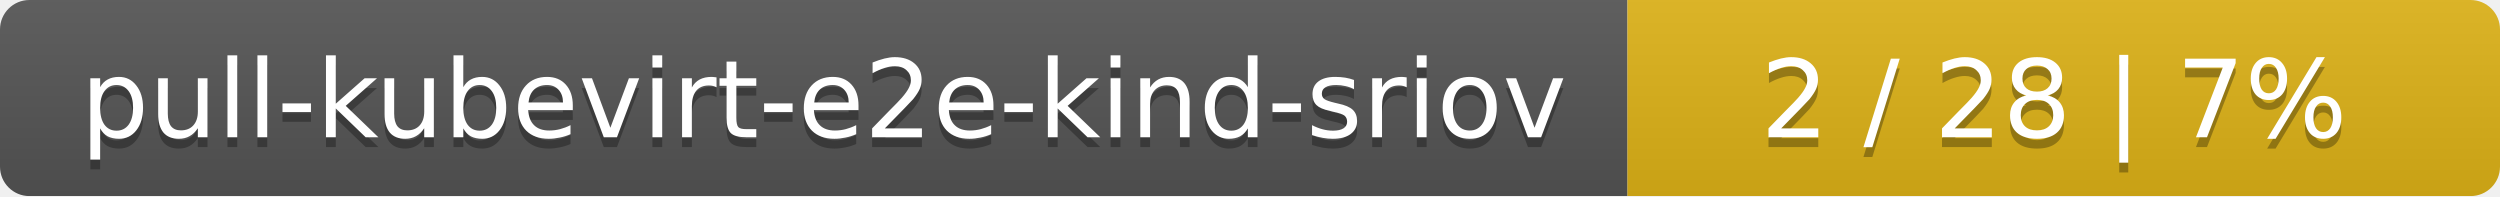
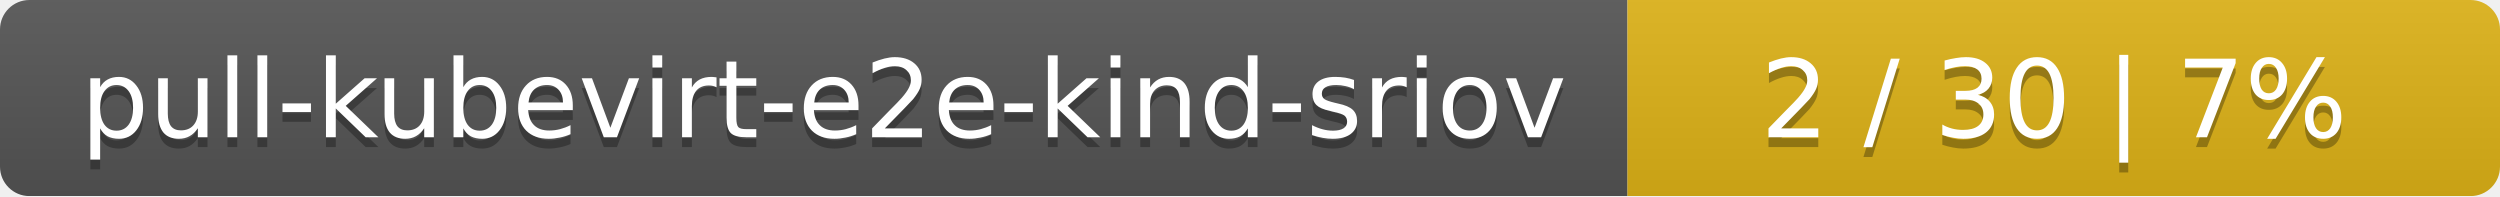
<svg xmlns="http://www.w3.org/2000/svg" width="255" height="20">
  <linearGradient id="smooth" x2="0" y2="100%">
    <stop offset="0" stop-color="#bbb" stop-opacity=".1" />
    <stop offset="1" stop-opacity=".1" />
  </linearGradient>
  <mask id="round">
    <rect width="255" height="20" rx="3" fill="#fff" />
  </mask>
  <g mask="url(#round)">
    <rect width="166" height="20" fill="#555" />
    <rect x="166" width="89" height="20" fill="#dfb317" />
    <rect width="255" height="20" fill="url(#smooth)" />
  </g>
  <g fill="#fff" text-anchor="middle" font-family="DejaVu Sans,Verdana,Geneva,sans-serif" font-size="11">
    <text x="84" y="15" fill="#010101" fill-opacity=".3">pull-kubevirt-e2e-kind-sriov</text>
    <text x="84" y="14">pull-kubevirt-e2e-kind-sriov</text>
-     <text x="209.5" y="15" fill="#010101" fill-opacity=".3">2 / 28    |    7%</text>
-     <text x="209.5" y="14">2 / 28    |    7%</text>
+     <text x="209.5" y="15" fill="#010101" fill-opacity=".3">2 / 30    |    7%</text>
+     <text x="209.5" y="14">2 / 30    |    7%</text>
  </g>
</svg>
